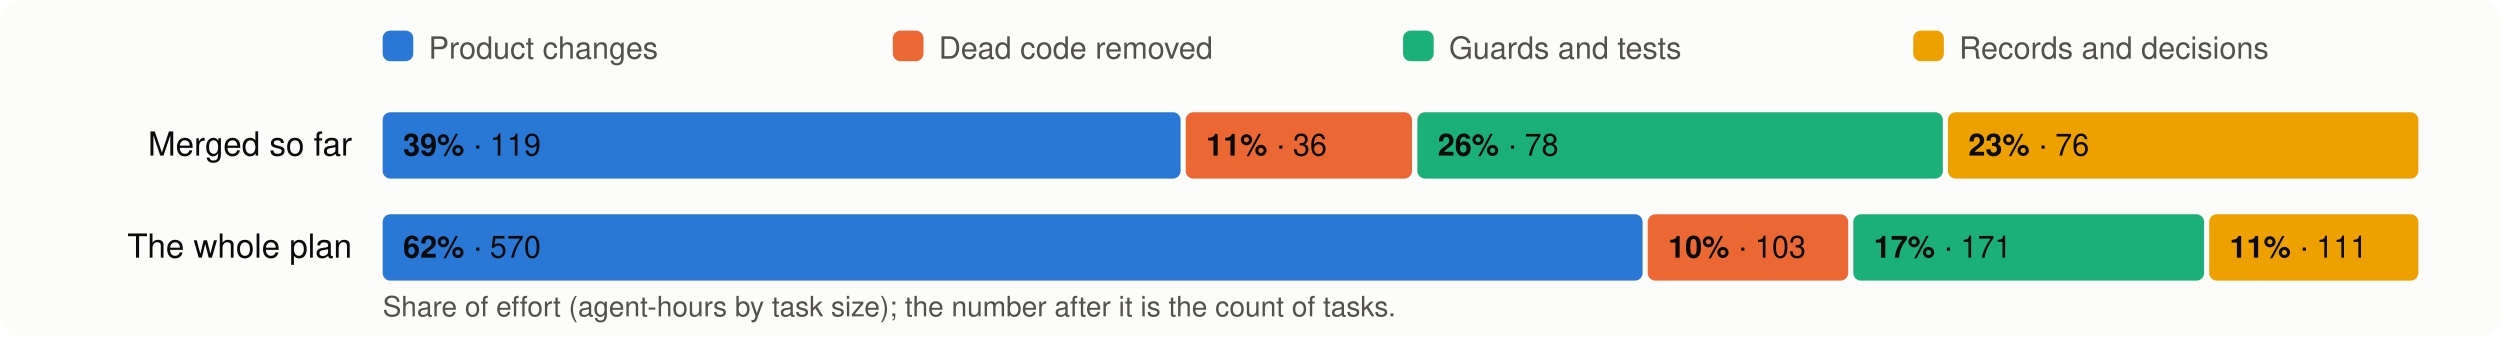
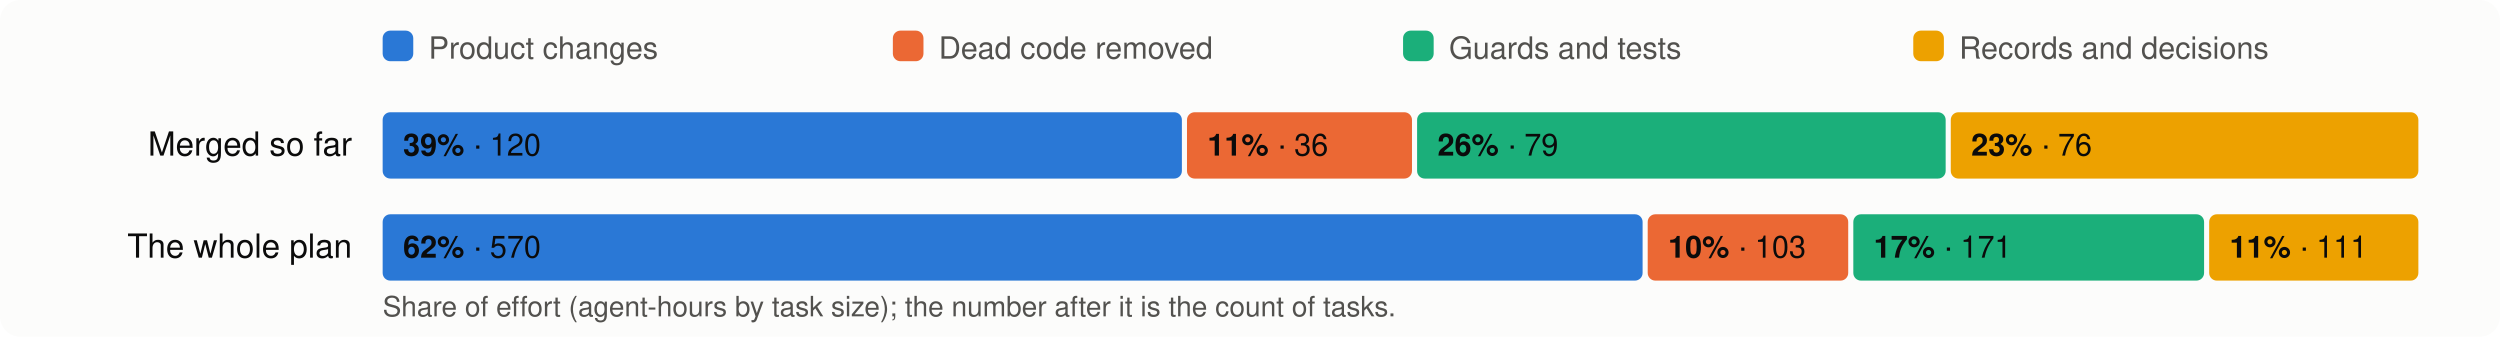
<svg xmlns="http://www.w3.org/2000/svg" viewBox="0 0 980 132" width="980" height="132" font-family="system-ui,-apple-system,Segoe UI,Helvetica,Arial,sans-serif" font-size="13">
  <rect width="980" height="132" rx="8" fill="#fcfcfb" />
  <rect x="150" y="12" width="12" height="12" rx="3" fill="#2a78d6" />
  <text x="168" y="23" fill="#52514e" font-size="12">Product changes</text>
  <rect x="350" y="12" width="12" height="12" rx="3" fill="#eb6834" />
  <text x="368" y="23" fill="#52514e" font-size="12">Dead code removed</text>
  <rect x="550" y="12" width="12" height="12" rx="3" fill="#1baf7a" />
  <text x="568" y="23" fill="#52514e" font-size="12">Guards and tests</text>
  <rect x="750" y="12" width="12" height="12" rx="3" fill="#eda100" />
  <text x="768" y="23" fill="#52514e" font-size="12">Records and decisions</text>
  <text x="138" y="61" text-anchor="end" fill="#0b0b0b">Merged so far</text>
-   <rect x="150.0" y="44" width="312.8" height="26" rx="3" fill="#2a78d6" />
+   <rect x="150.0" y="44" width="313.3" height="26" rx="3" fill="#2a78d6" />
  <text x="158.0" y="61" fill="#0b0b0b" font-size="12">
-     <tspan font-weight="600">39%</tspan> · 119</text>
-   <rect x="464.8" y="44" width="88.7" height="26" rx="3" fill="#eb6834" />
-   <text x="472.8" y="61" fill="#0b0b0b" font-size="12">
+     <tspan font-weight="600">39%</tspan> · 120</text>
+   <rect x="465.3" y="44" width="88.2" height="26" rx="3" fill="#eb6834" />
+   <text x="473.3" y="61" fill="#0b0b0b" font-size="12">
    <tspan font-weight="600">11%</tspan> · 36</text>
-   <rect x="555.6" y="44" width="206.0" height="26" rx="3" fill="#1baf7a" />
-   <text x="563.6" y="61" fill="#0b0b0b" font-size="12">
-     <tspan font-weight="600">26%</tspan> · 78</text>
-   <rect x="763.6" y="44" width="184.4" height="26" rx="3" fill="#eda100" />
-   <text x="771.6" y="61" fill="#0b0b0b" font-size="12">
+   <rect x="555.5" y="44" width="207.2" height="26" rx="3" fill="#1baf7a" />
+   <text x="563.5" y="61" fill="#0b0b0b" font-size="12">
+     <tspan font-weight="600">26%</tspan> · 79</text>
+   <rect x="764.7" y="44" width="183.3" height="26" rx="3" fill="#eda100" />
+   <text x="772.7" y="61" fill="#0b0b0b" font-size="12">
    <tspan font-weight="600">23%</tspan> · 76</text>
  <text x="138" y="101" text-anchor="end" fill="#0b0b0b">The whole plan</text>
  <rect x="150.0" y="84" width="493.9" height="26" rx="3" fill="#2a78d6" />
  <text x="158.0" y="101" fill="#0b0b0b" font-size="12">
    <tspan font-weight="600">62%</tspan> · 570</text>
  <rect x="645.9" y="84" width="78.6" height="26" rx="3" fill="#eb6834" />
  <text x="653.9" y="101" fill="#0b0b0b" font-size="12">
    <tspan font-weight="600">10%</tspan> · 103</text>
  <rect x="726.5" y="84" width="137.5" height="26" rx="3" fill="#1baf7a" />
  <text x="734.5" y="101" fill="#0b0b0b" font-size="12">
    <tspan font-weight="600">17%</tspan> · 171</text>
  <rect x="866.0" y="84" width="82.0" height="26" rx="3" fill="#eda100" />
  <text x="874.0" y="101" fill="#0b0b0b" font-size="12">
    <tspan font-weight="600">11%</tspan> · 111</text>
  <text x="150" y="124" fill="#52514e" font-size="11">Share of effort (agent-hours by task size); the number after it is the count of tasks.</text>
</svg>
